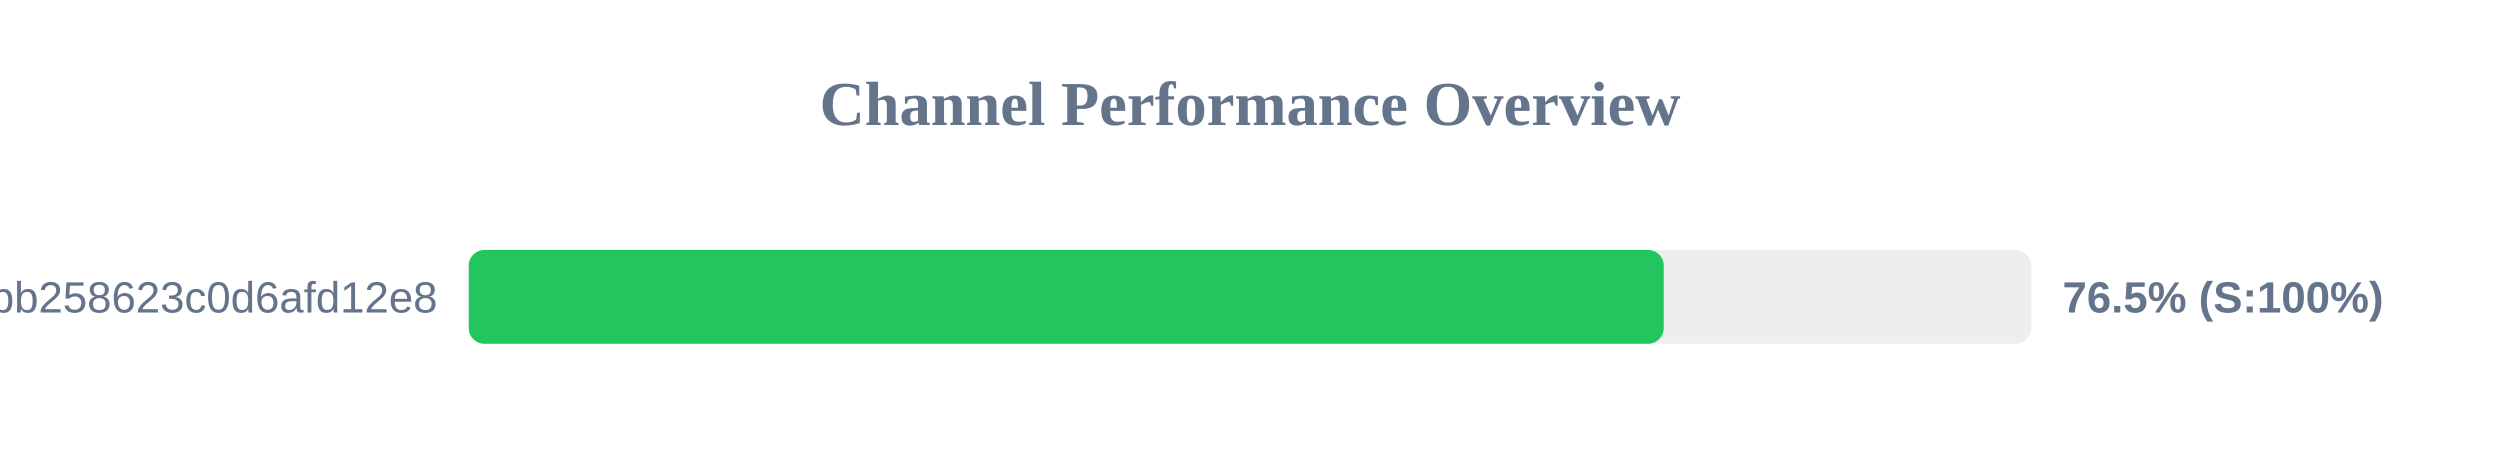
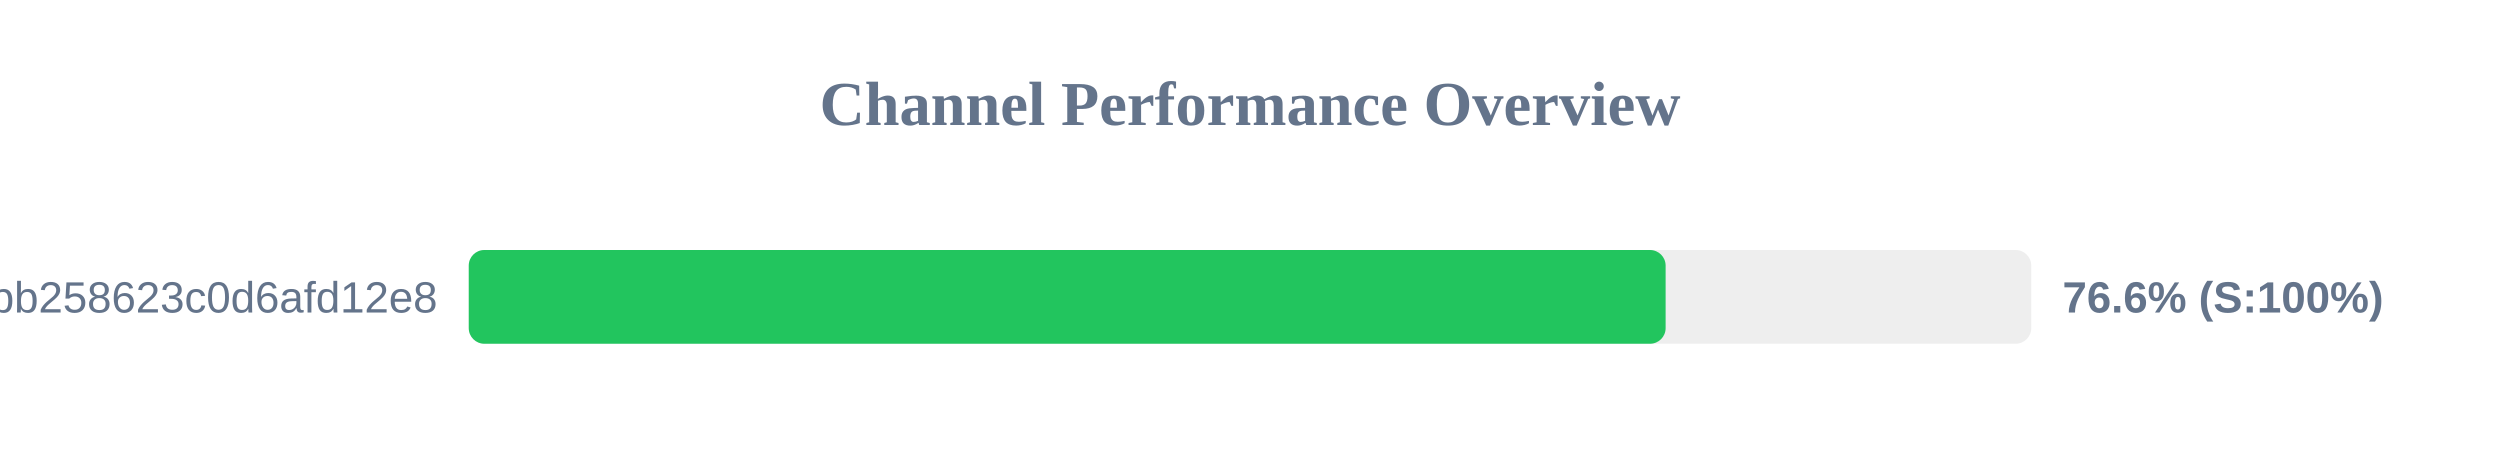
<svg xmlns="http://www.w3.org/2000/svg" width="800" height="150" version="1.1">
  <style>
        .row { font: 14px Arial; fill: #64748b; }
        .score { font: bold 14px Arial; fill: #64748b; }
    </style>
  <text x="400" y="40" text-anchor="middle" font-size="20px" font-weight="bold" fill="#64748b">Channel Performance Overview</text>
  <rect x="150" y="80" width="500" height="30" fill="#eee" rx="5" />
-   <rect x="150" y="80" width="382.4" height="30" fill="#22c55e" rx="5" />
+   <rect x="150" y="80" width="383.0" height="30" fill="#22c55e" rx="5" />
  <text x="140" y="100" text-anchor="end" class="row">subscribe?token=de7669e139184bb258623c0d6afd12e8</text>
-   <text x="660" y="100" text-anchor="start" class="score">76.5% (S:100%)</text>
+   <text x="660" y="100" text-anchor="start" class="score">76.6% (S:100%)</text>
</svg>
